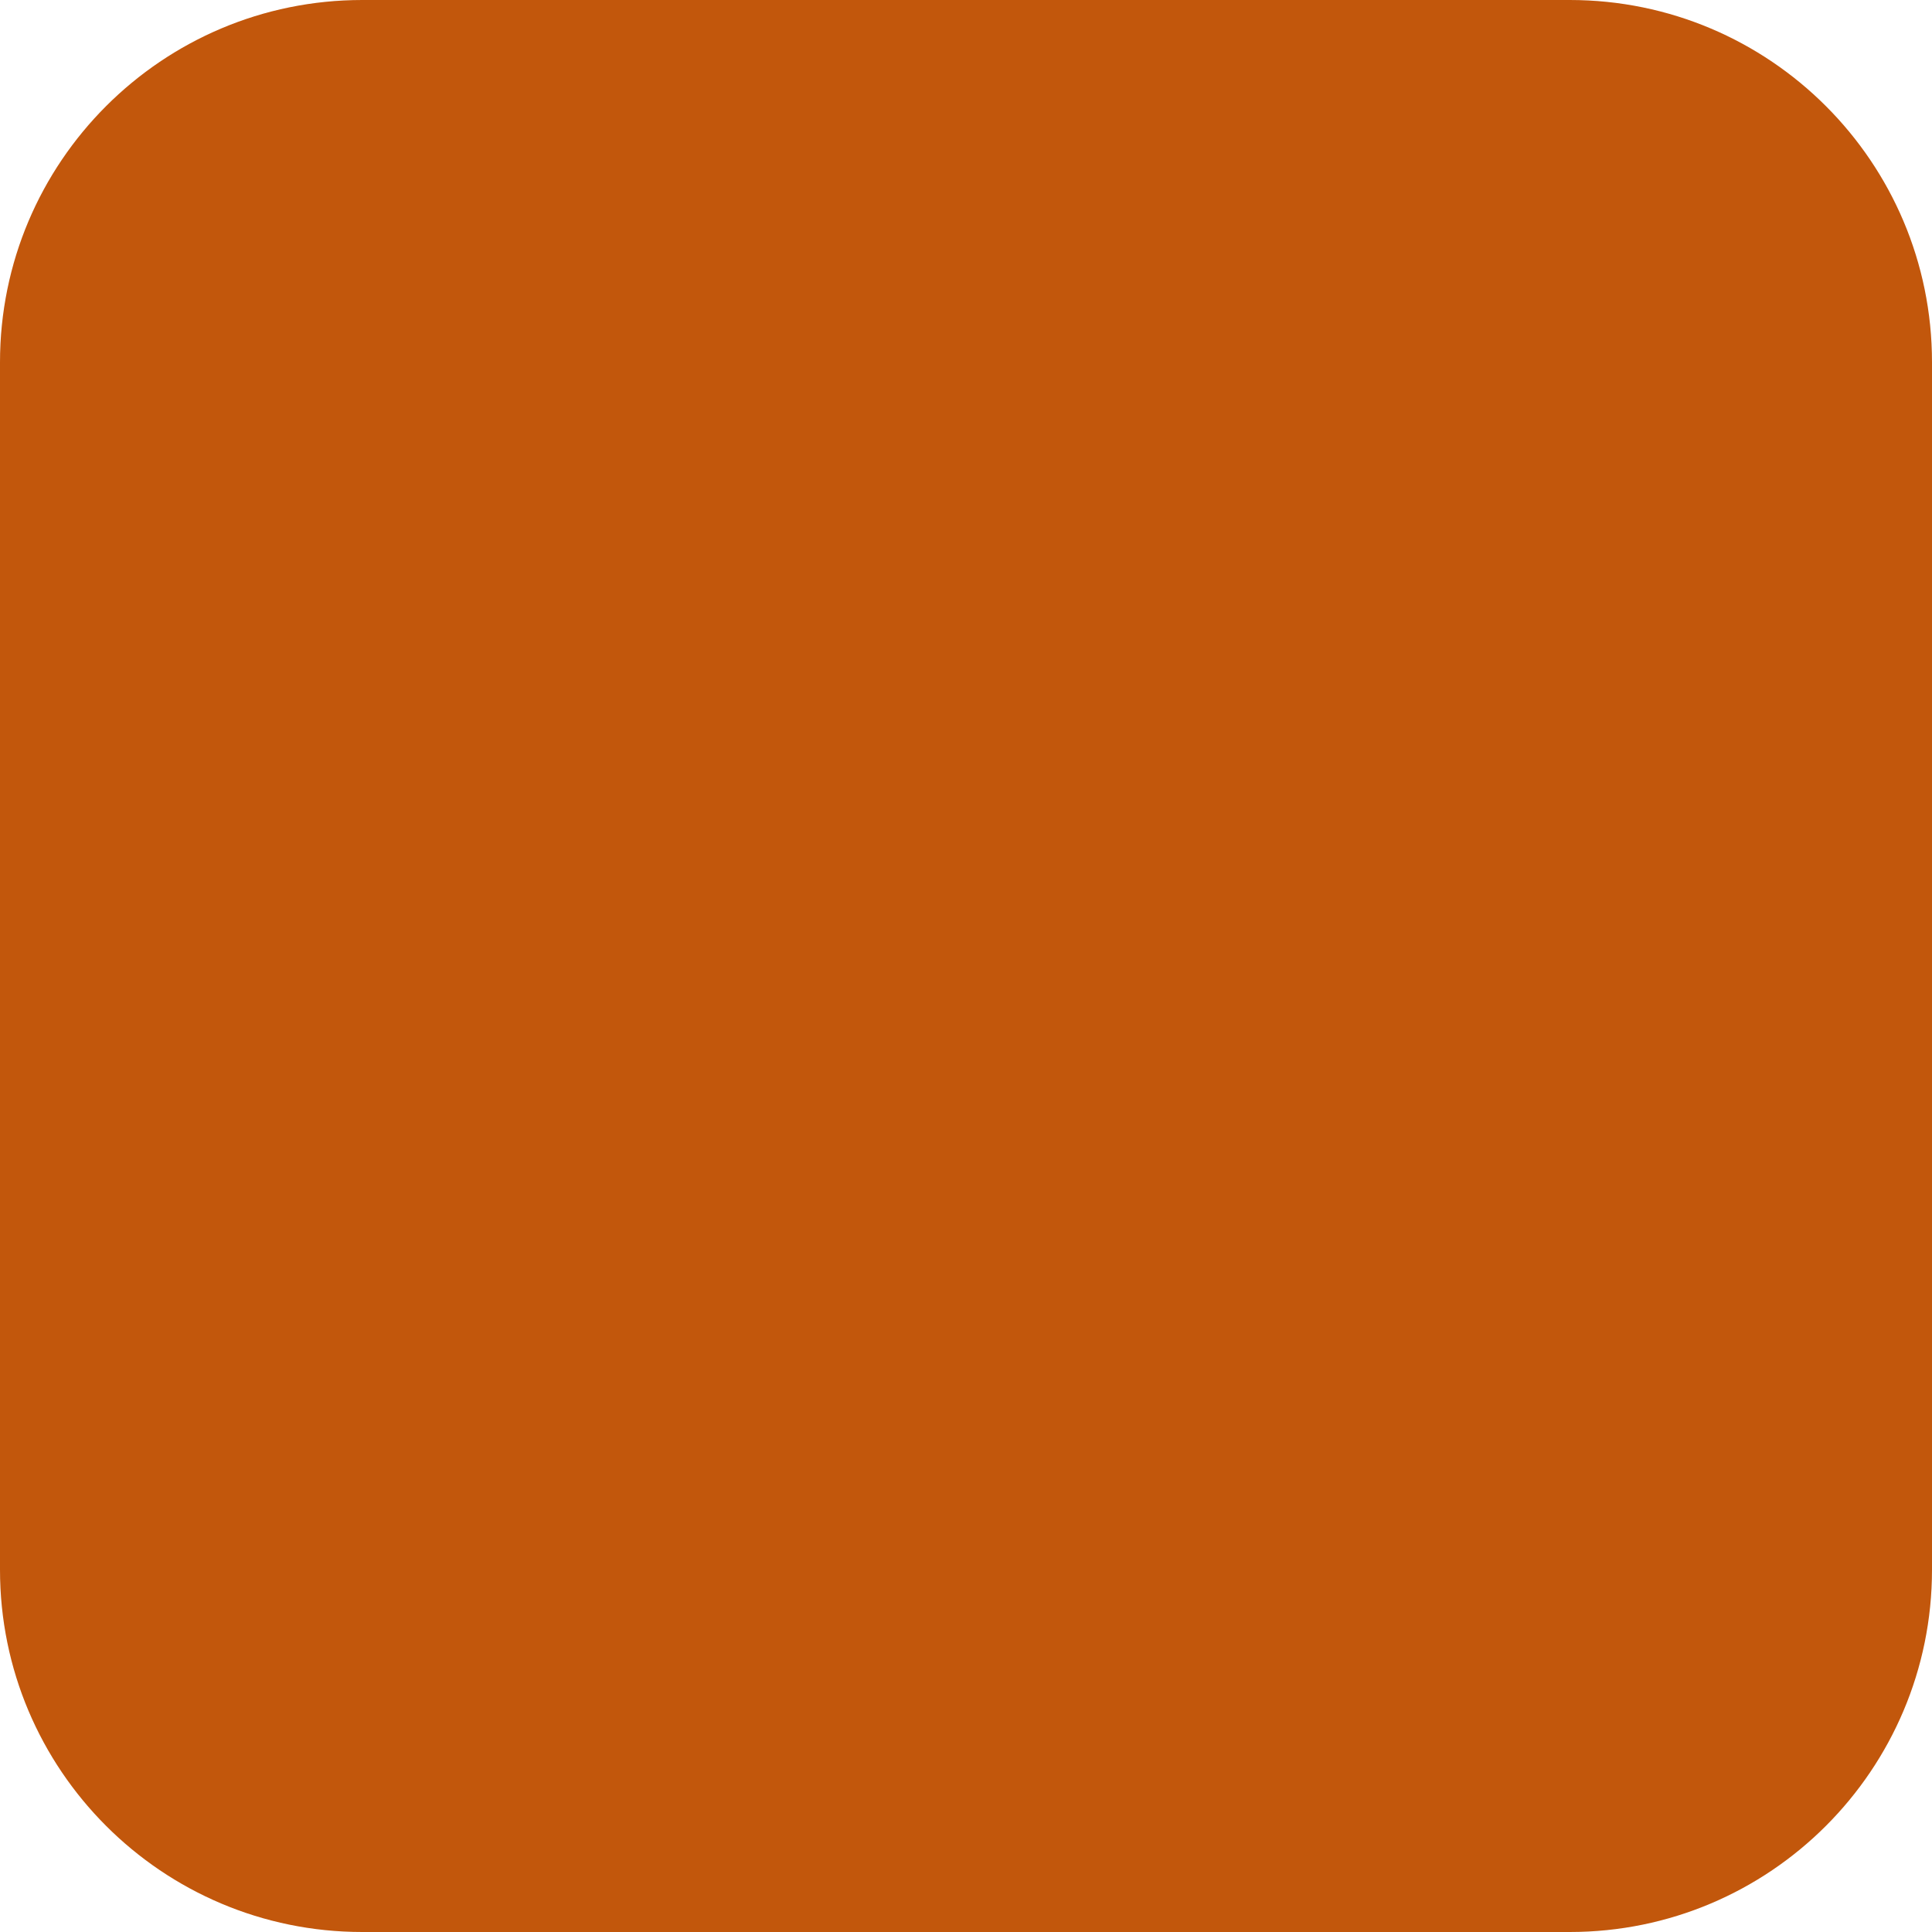
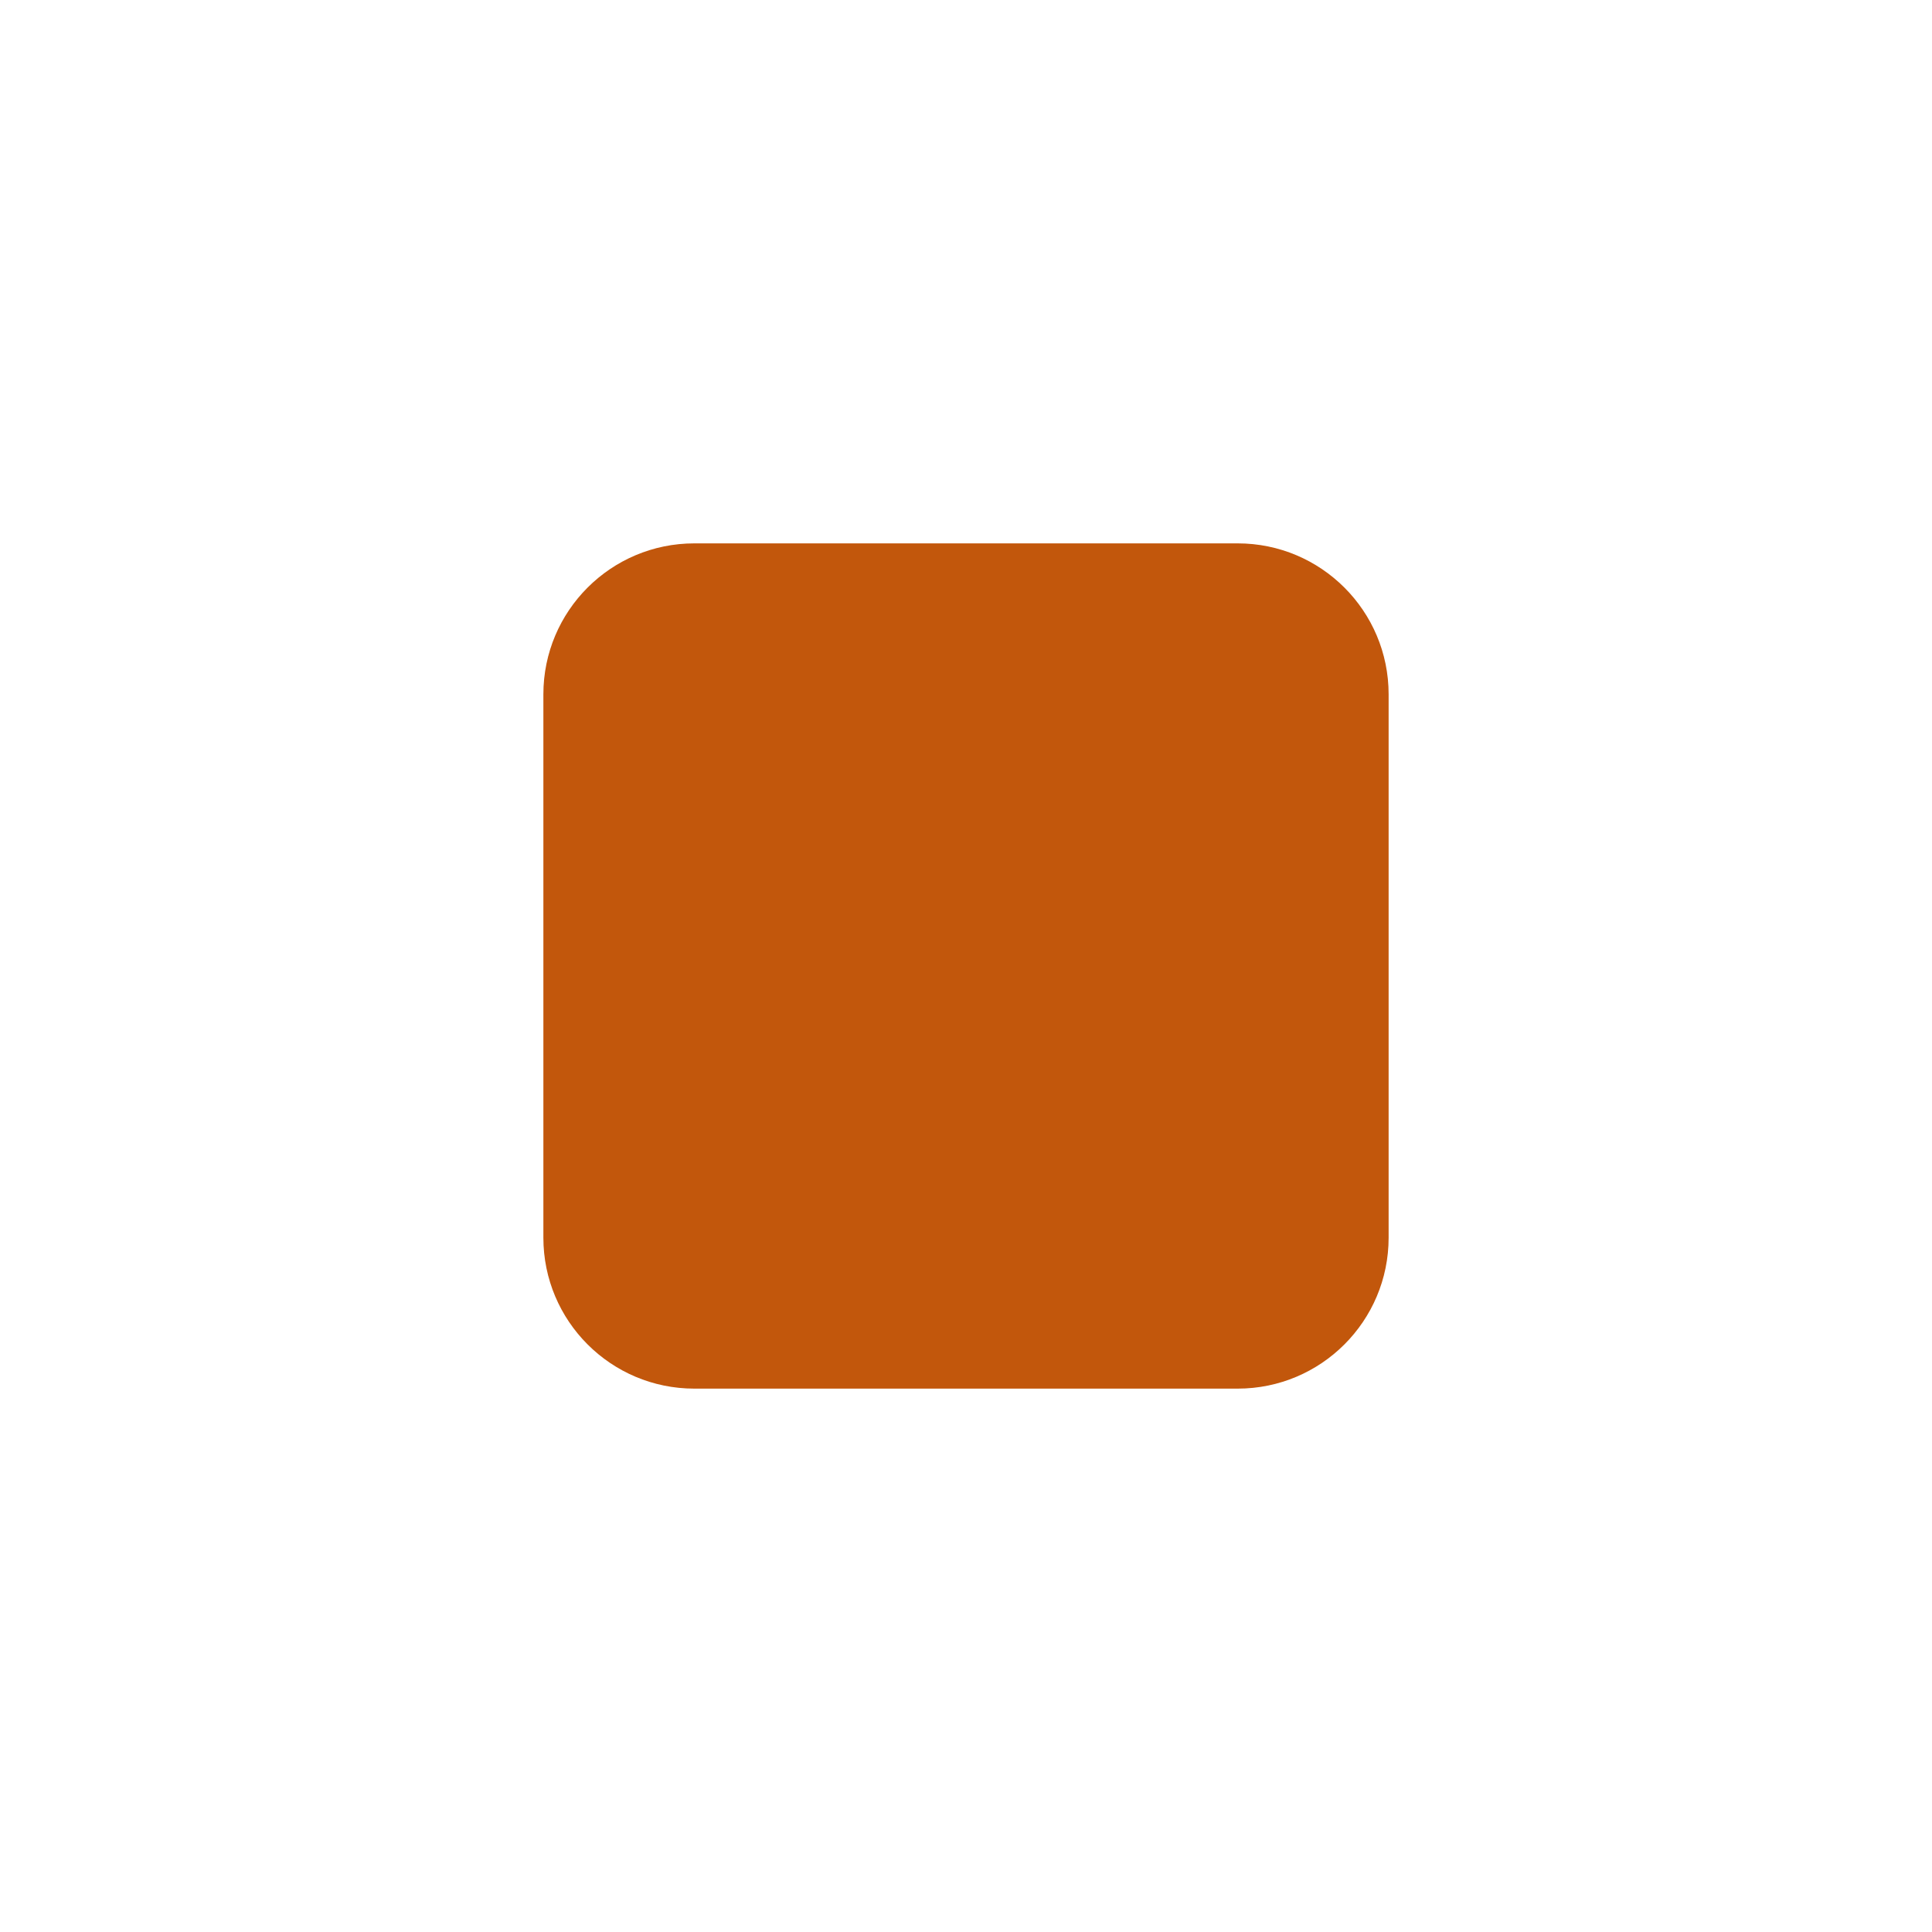
<svg xmlns="http://www.w3.org/2000/svg" viewBox="0 0 32 32" aria-label="pdfbin.net">
-   <rect width="32" height="32" rx="6" ry="6" fill="#c2570c" />
+   <rect x="9" y="9" width="14" height="14" rx="2.5" ry="2.5" fill="#c2570c" />
</svg>
